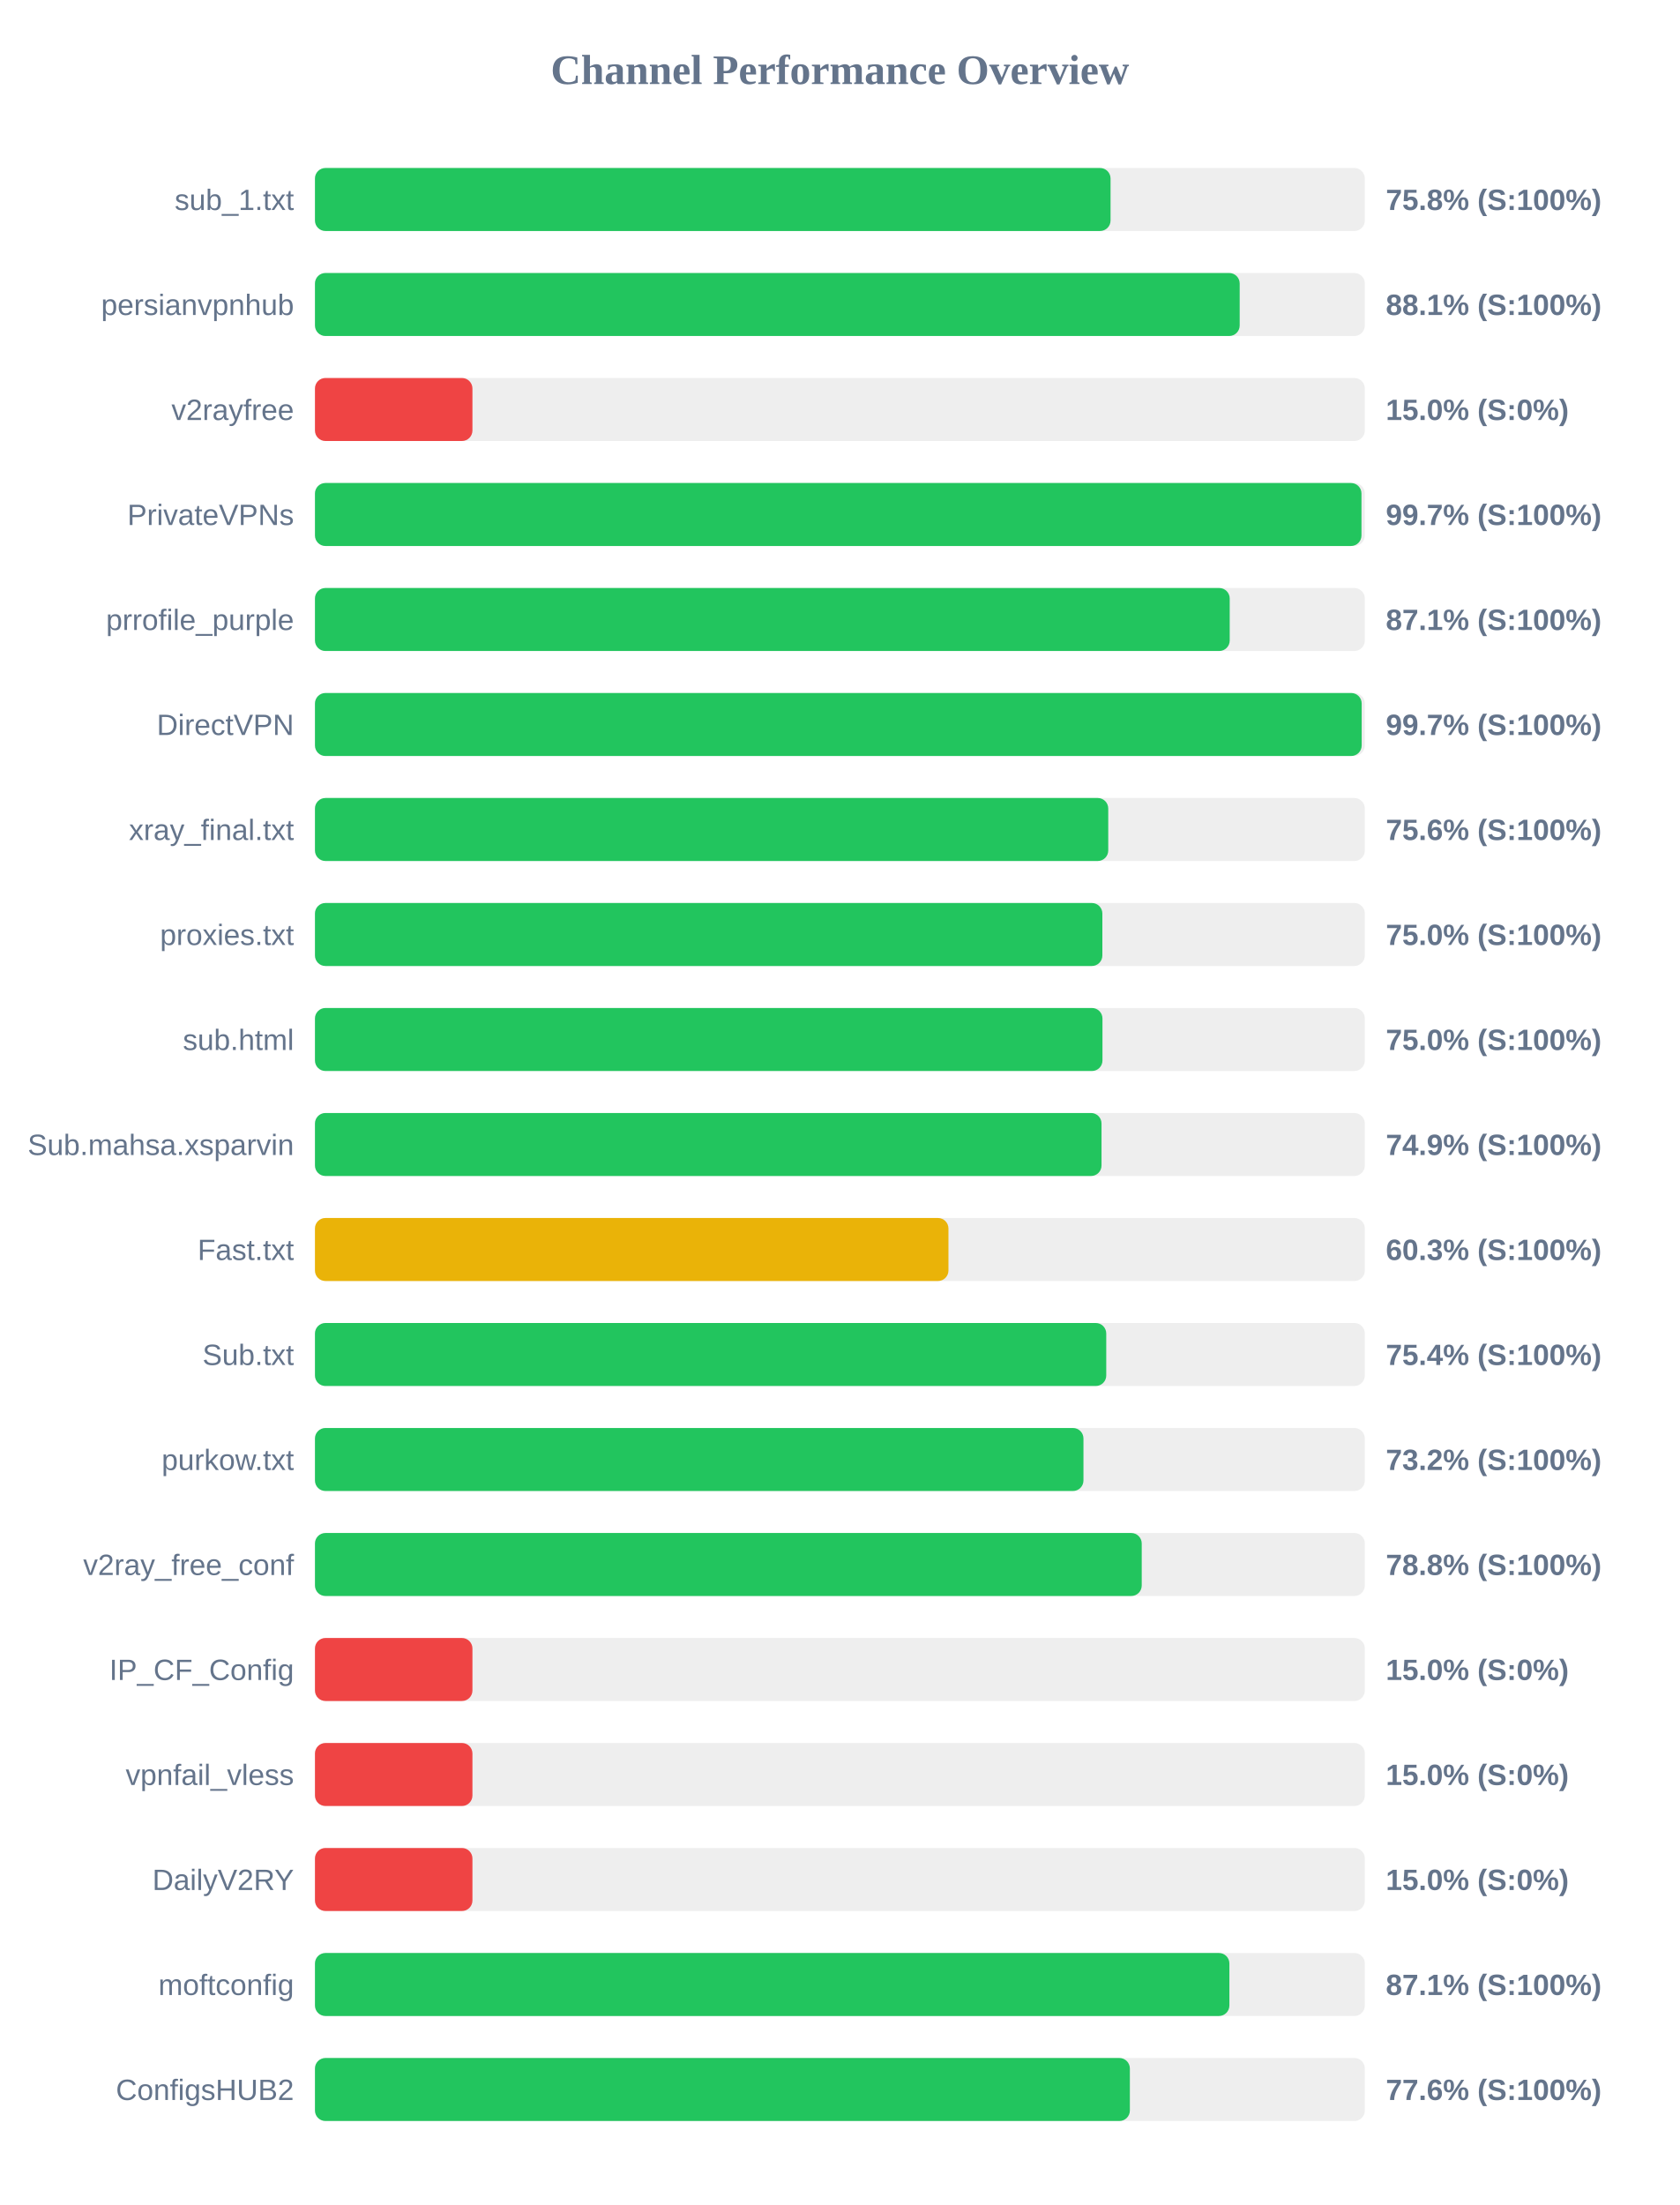
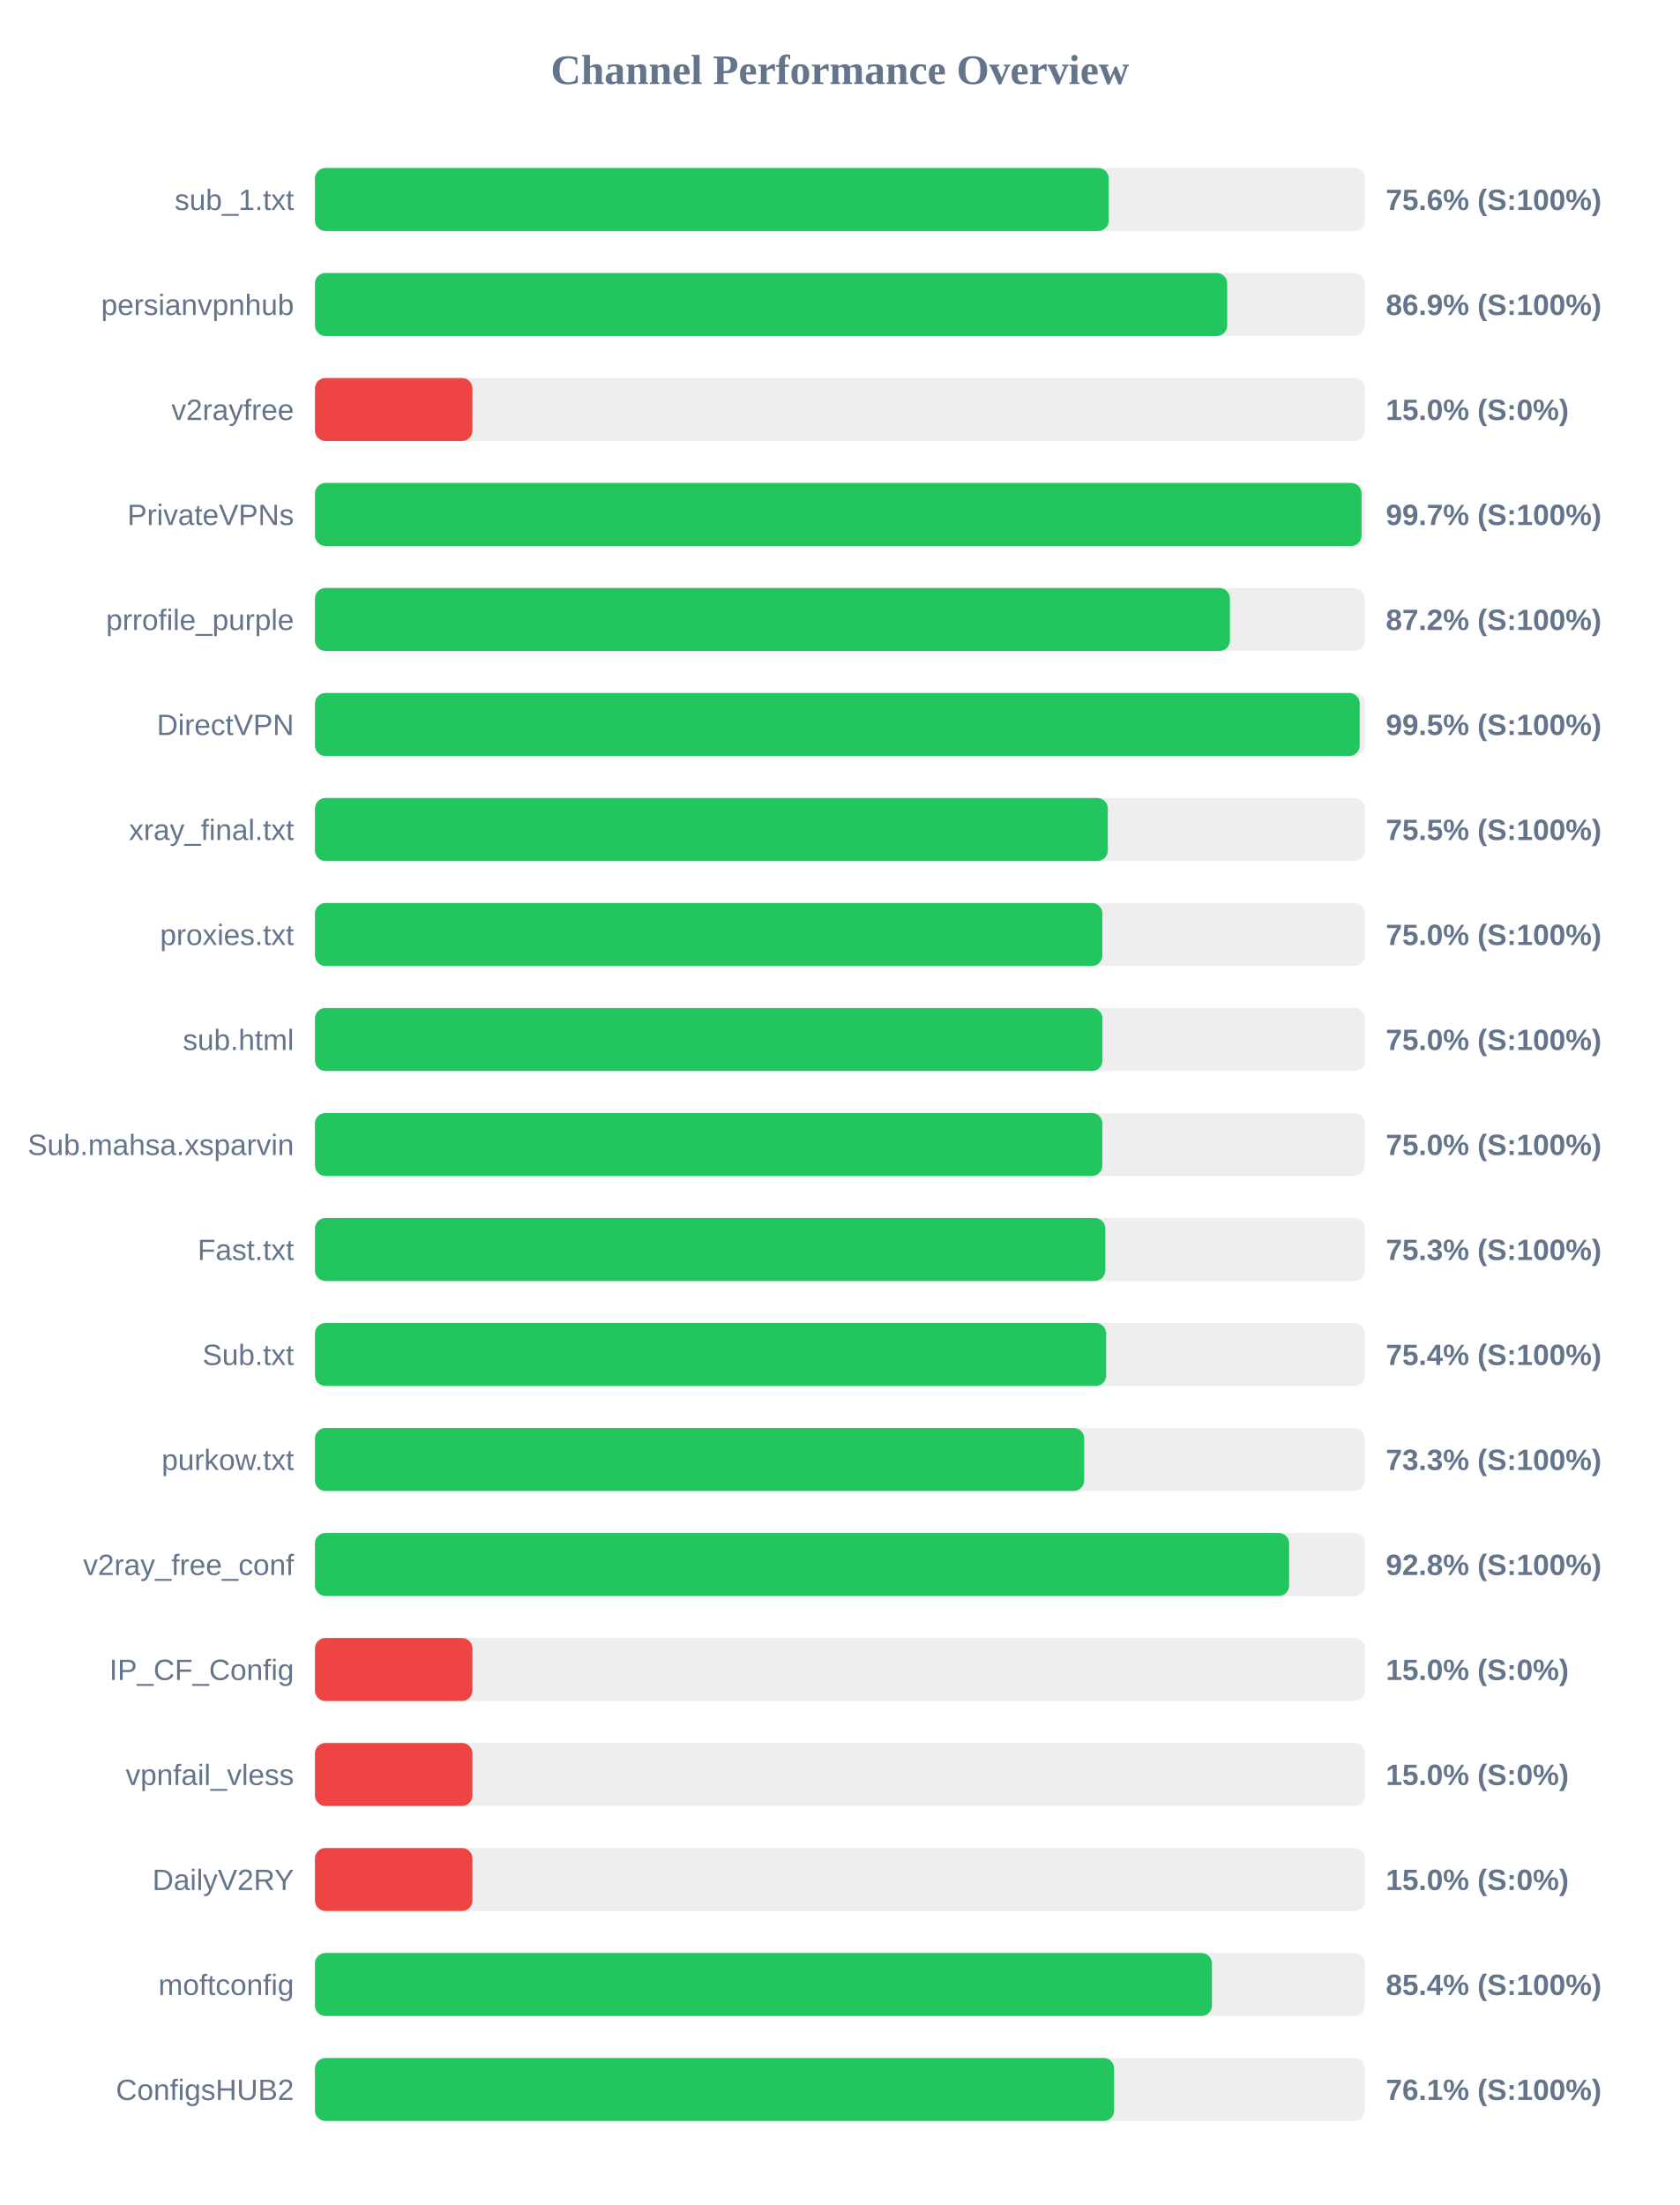
<svg xmlns="http://www.w3.org/2000/svg" width="800" height="1050" version="1.1">
  <style>
        .row { font: 14px Arial; fill: #64748b; }
        .score { font: bold 14px Arial; fill: #64748b; }
    </style>
  <text x="400" y="40" text-anchor="middle" font-size="20px" font-weight="bold" fill="#64748b">Channel Performance Overview</text>
  <rect x="150" y="80" width="500" height="30" fill="#eee" rx="5" />
-   <rect x="150" y="80" width="378.9" height="30" fill="#22c55e" rx="5" />
+   <rect x="150" y="80" width="378.05" height="30" fill="#22c55e" rx="5" />
  <text x="140" y="100" text-anchor="end" class="row">sub_1.txt</text>
-   <text x="660" y="100" text-anchor="start" class="score">75.8% (S:100%)</text>
+   <text x="660" y="100" text-anchor="start" class="score">75.6% (S:100%)</text>
  <rect x="150" y="130" width="500" height="30" fill="#eee" rx="5" />
-   <rect x="150" y="130" width="440.4" height="30" fill="#22c55e" rx="5" />
+   <rect x="150" y="130" width="434.45" height="30" fill="#22c55e" rx="5" />
  <text x="140" y="150" text-anchor="end" class="row">persianvpnhub</text>
-   <text x="660" y="150" text-anchor="start" class="score">88.1% (S:100%)</text>
+   <text x="660" y="150" text-anchor="start" class="score">86.9% (S:100%)</text>
  <rect x="150" y="180" width="500" height="30" fill="#eee" rx="5" />
  <rect x="150" y="180" width="75.0" height="30" fill="#ef4444" rx="5" />
  <text x="140" y="200" text-anchor="end" class="row">v2rayfree</text>
  <text x="660" y="200" text-anchor="start" class="score">15.0% (S:0%)</text>
  <rect x="150" y="230" width="500" height="30" fill="#eee" rx="5" />
-   <rect x="150" y="230" width="498.4" height="30" fill="#22c55e" rx="5" />
+   <rect x="150" y="230" width="498.45" height="30" fill="#22c55e" rx="5" />
  <text x="140" y="250" text-anchor="end" class="row">PrivateVPNs</text>
  <text x="660" y="250" text-anchor="start" class="score">99.7% (S:100%)</text>
  <rect x="150" y="280" width="500" height="30" fill="#eee" rx="5" />
-   <rect x="150" y="280" width="435.65" height="30" fill="#22c55e" rx="5" />
+   <rect x="150" y="280" width="435.75" height="30" fill="#22c55e" rx="5" />
  <text x="140" y="300" text-anchor="end" class="row">prrofile_purple</text>
-   <text x="660" y="300" text-anchor="start" class="score">87.1% (S:100%)</text>
+   <text x="660" y="300" text-anchor="start" class="score">87.2% (S:100%)</text>
  <rect x="150" y="330" width="500" height="30" fill="#eee" rx="5" />
-   <rect x="150" y="330" width="498.5" height="30" fill="#22c55e" rx="5" />
+   <rect x="150" y="330" width="497.55" height="30" fill="#22c55e" rx="5" />
  <text x="140" y="350" text-anchor="end" class="row">DirectVPN</text>
-   <text x="660" y="350" text-anchor="start" class="score">99.7% (S:100%)</text>
+   <text x="660" y="350" text-anchor="start" class="score">99.5% (S:100%)</text>
  <rect x="150" y="380" width="500" height="30" fill="#eee" rx="5" />
-   <rect x="150" y="380" width="377.8" height="30" fill="#22c55e" rx="5" />
+   <rect x="150" y="380" width="377.6" height="30" fill="#22c55e" rx="5" />
  <text x="140" y="400" text-anchor="end" class="row">xray_final.txt</text>
-   <text x="660" y="400" text-anchor="start" class="score">75.6% (S:100%)</text>
+   <text x="660" y="400" text-anchor="start" class="score">75.5% (S:100%)</text>
  <rect x="150" y="430" width="500" height="30" fill="#eee" rx="5" />
  <rect x="150" y="430" width="375.0" height="30" fill="#22c55e" rx="5" />
  <text x="140" y="450" text-anchor="end" class="row">proxies.txt</text>
  <text x="660" y="450" text-anchor="start" class="score">75.0% (S:100%)</text>
  <rect x="150" y="480" width="500" height="30" fill="#eee" rx="5" />
  <rect x="150" y="480" width="375.05" height="30" fill="#22c55e" rx="5" />
  <text x="140" y="500" text-anchor="end" class="row">sub.html</text>
  <text x="660" y="500" text-anchor="start" class="score">75.0% (S:100%)</text>
  <rect x="150" y="530" width="500" height="30" fill="#eee" rx="5" />
-   <rect x="150" y="530" width="374.6" height="30" fill="#22c55e" rx="5" />
+   <rect x="150" y="530" width="375.0" height="30" fill="#22c55e" rx="5" />
  <text x="140" y="550" text-anchor="end" class="row">Sub.mahsa.xsparvin</text>
-   <text x="660" y="550" text-anchor="start" class="score">74.9% (S:100%)</text>
+   <text x="660" y="550" text-anchor="start" class="score">75.0% (S:100%)</text>
  <rect x="150" y="580" width="500" height="30" fill="#eee" rx="5" />
-   <rect x="150" y="580" width="301.7" height="30" fill="#eab308" rx="5" />
+   <rect x="150" y="580" width="376.4" height="30" fill="#22c55e" rx="5" />
  <text x="140" y="600" text-anchor="end" class="row">Fast.txt</text>
-   <text x="660" y="600" text-anchor="start" class="score">60.3% (S:100%)</text>
+   <text x="660" y="600" text-anchor="start" class="score">75.3% (S:100%)</text>
  <rect x="150" y="630" width="500" height="30" fill="#eee" rx="5" />
-   <rect x="150" y="630" width="376.85" height="30" fill="#22c55e" rx="5" />
+   <rect x="150" y="630" width="376.8" height="30" fill="#22c55e" rx="5" />
  <text x="140" y="650" text-anchor="end" class="row">Sub.txt</text>
  <text x="660" y="650" text-anchor="start" class="score">75.4% (S:100%)</text>
  <rect x="150" y="680" width="500" height="30" fill="#eee" rx="5" />
-   <rect x="150" y="680" width="366.0" height="30" fill="#22c55e" rx="5" />
+   <rect x="150" y="680" width="366.35" height="30" fill="#22c55e" rx="5" />
  <text x="140" y="700" text-anchor="end" class="row">purkow.txt</text>
-   <text x="660" y="700" text-anchor="start" class="score">73.2% (S:100%)</text>
+   <text x="660" y="700" text-anchor="start" class="score">73.3% (S:100%)</text>
  <rect x="150" y="730" width="500" height="30" fill="#eee" rx="5" />
-   <rect x="150" y="730" width="393.75" height="30" fill="#22c55e" rx="5" />
+   <rect x="150" y="730" width="463.95" height="30" fill="#22c55e" rx="5" />
  <text x="140" y="750" text-anchor="end" class="row">v2ray_free_conf</text>
-   <text x="660" y="750" text-anchor="start" class="score">78.8% (S:100%)</text>
+   <text x="660" y="750" text-anchor="start" class="score">92.8% (S:100%)</text>
  <rect x="150" y="780" width="500" height="30" fill="#eee" rx="5" />
  <rect x="150" y="780" width="75.0" height="30" fill="#ef4444" rx="5" />
  <text x="140" y="800" text-anchor="end" class="row">IP_CF_Config</text>
  <text x="660" y="800" text-anchor="start" class="score">15.0% (S:0%)</text>
  <rect x="150" y="830" width="500" height="30" fill="#eee" rx="5" />
  <rect x="150" y="830" width="75.0" height="30" fill="#ef4444" rx="5" />
  <text x="140" y="850" text-anchor="end" class="row">vpnfail_vless</text>
  <text x="660" y="850" text-anchor="start" class="score">15.0% (S:0%)</text>
  <rect x="150" y="880" width="500" height="30" fill="#eee" rx="5" />
  <rect x="150" y="880" width="75.0" height="30" fill="#ef4444" rx="5" />
  <text x="140" y="900" text-anchor="end" class="row">DailyV2RY</text>
  <text x="660" y="900" text-anchor="start" class="score">15.0% (S:0%)</text>
  <rect x="150" y="930" width="500" height="30" fill="#eee" rx="5" />
-   <rect x="150" y="930" width="435.5" height="30" fill="#22c55e" rx="5" />
+   <rect x="150" y="930" width="427.2" height="30" fill="#22c55e" rx="5" />
  <text x="140" y="950" text-anchor="end" class="row">moftconfig</text>
-   <text x="660" y="950" text-anchor="start" class="score">87.1% (S:100%)</text>
+   <text x="660" y="950" text-anchor="start" class="score">85.4% (S:100%)</text>
  <rect x="150" y="980" width="500" height="30" fill="#eee" rx="5" />
-   <rect x="150" y="980" width="388.1" height="30" fill="#22c55e" rx="5" />
+   <rect x="150" y="980" width="380.6" height="30" fill="#22c55e" rx="5" />
  <text x="140" y="1000" text-anchor="end" class="row">ConfigsHUB2</text>
-   <text x="660" y="1000" text-anchor="start" class="score">77.6% (S:100%)</text>
+   <text x="660" y="1000" text-anchor="start" class="score">76.1% (S:100%)</text>
</svg>
